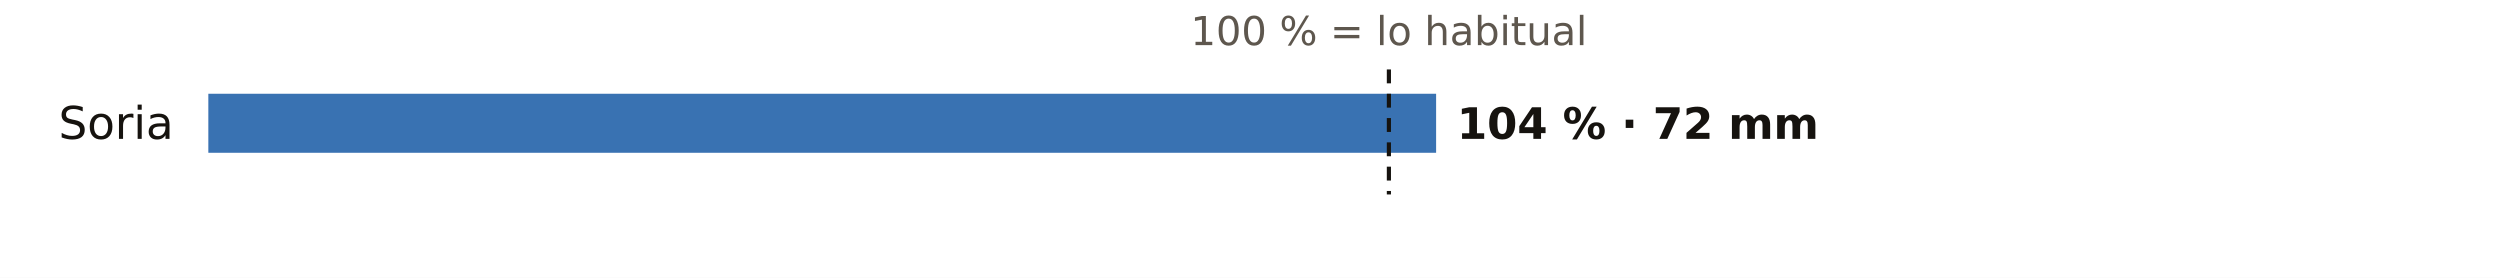
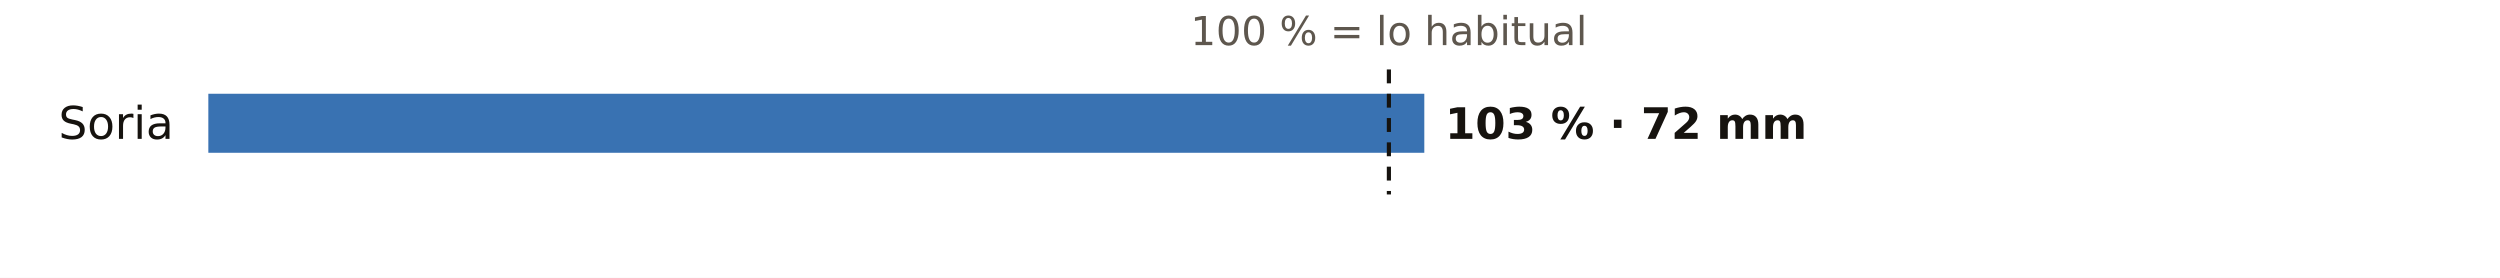
<svg xmlns="http://www.w3.org/2000/svg" viewBox="0 0 720 80" width="720" height="80" role="img" aria-label="El otoño en los pluviómetros de AEMET de Soria: % de lo habitual">
  <rect width="720" height="80" fill="#FFFFFF" />
  <text x="400.0" y="13.0" font-size="11.5" fill="#5E574E" text-anchor="middle" font-weight="400" font-family="Public Sans, DejaVu Sans, Arial, sans-serif">100 % = lo habitual</text>
  <text x="50.0" y="40.0" font-size="13" fill="#16130F" text-anchor="end" font-weight="500" font-family="Public Sans, DejaVu Sans, Arial, sans-serif">Soria</text>
-   <rect x="60" y="27" width="353.6" height="17" fill="#1F5FA8" opacity="0.88" />
-   <text x="419.6" y="40.0" font-size="12.5" fill="#16130F" text-anchor="start" font-weight="600" font-family="Public Sans, DejaVu Sans, Arial, sans-serif">104 % · 72 mm</text>
+   <rect x="60" y="27" width="350.2" height="17" fill="#1F5FA8" opacity="0.88" />
+   <text x="416.2" y="40.0" font-size="12.5" fill="#16130F" text-anchor="start" font-weight="600" font-family="Public Sans, DejaVu Sans, Arial, sans-serif">103 % · 72 mm</text>
  <line x1="400.0" x2="400.0" y1="20" y2="56" stroke="#16130F" stroke-width="1.2" stroke-dasharray="4 3" />
</svg>
